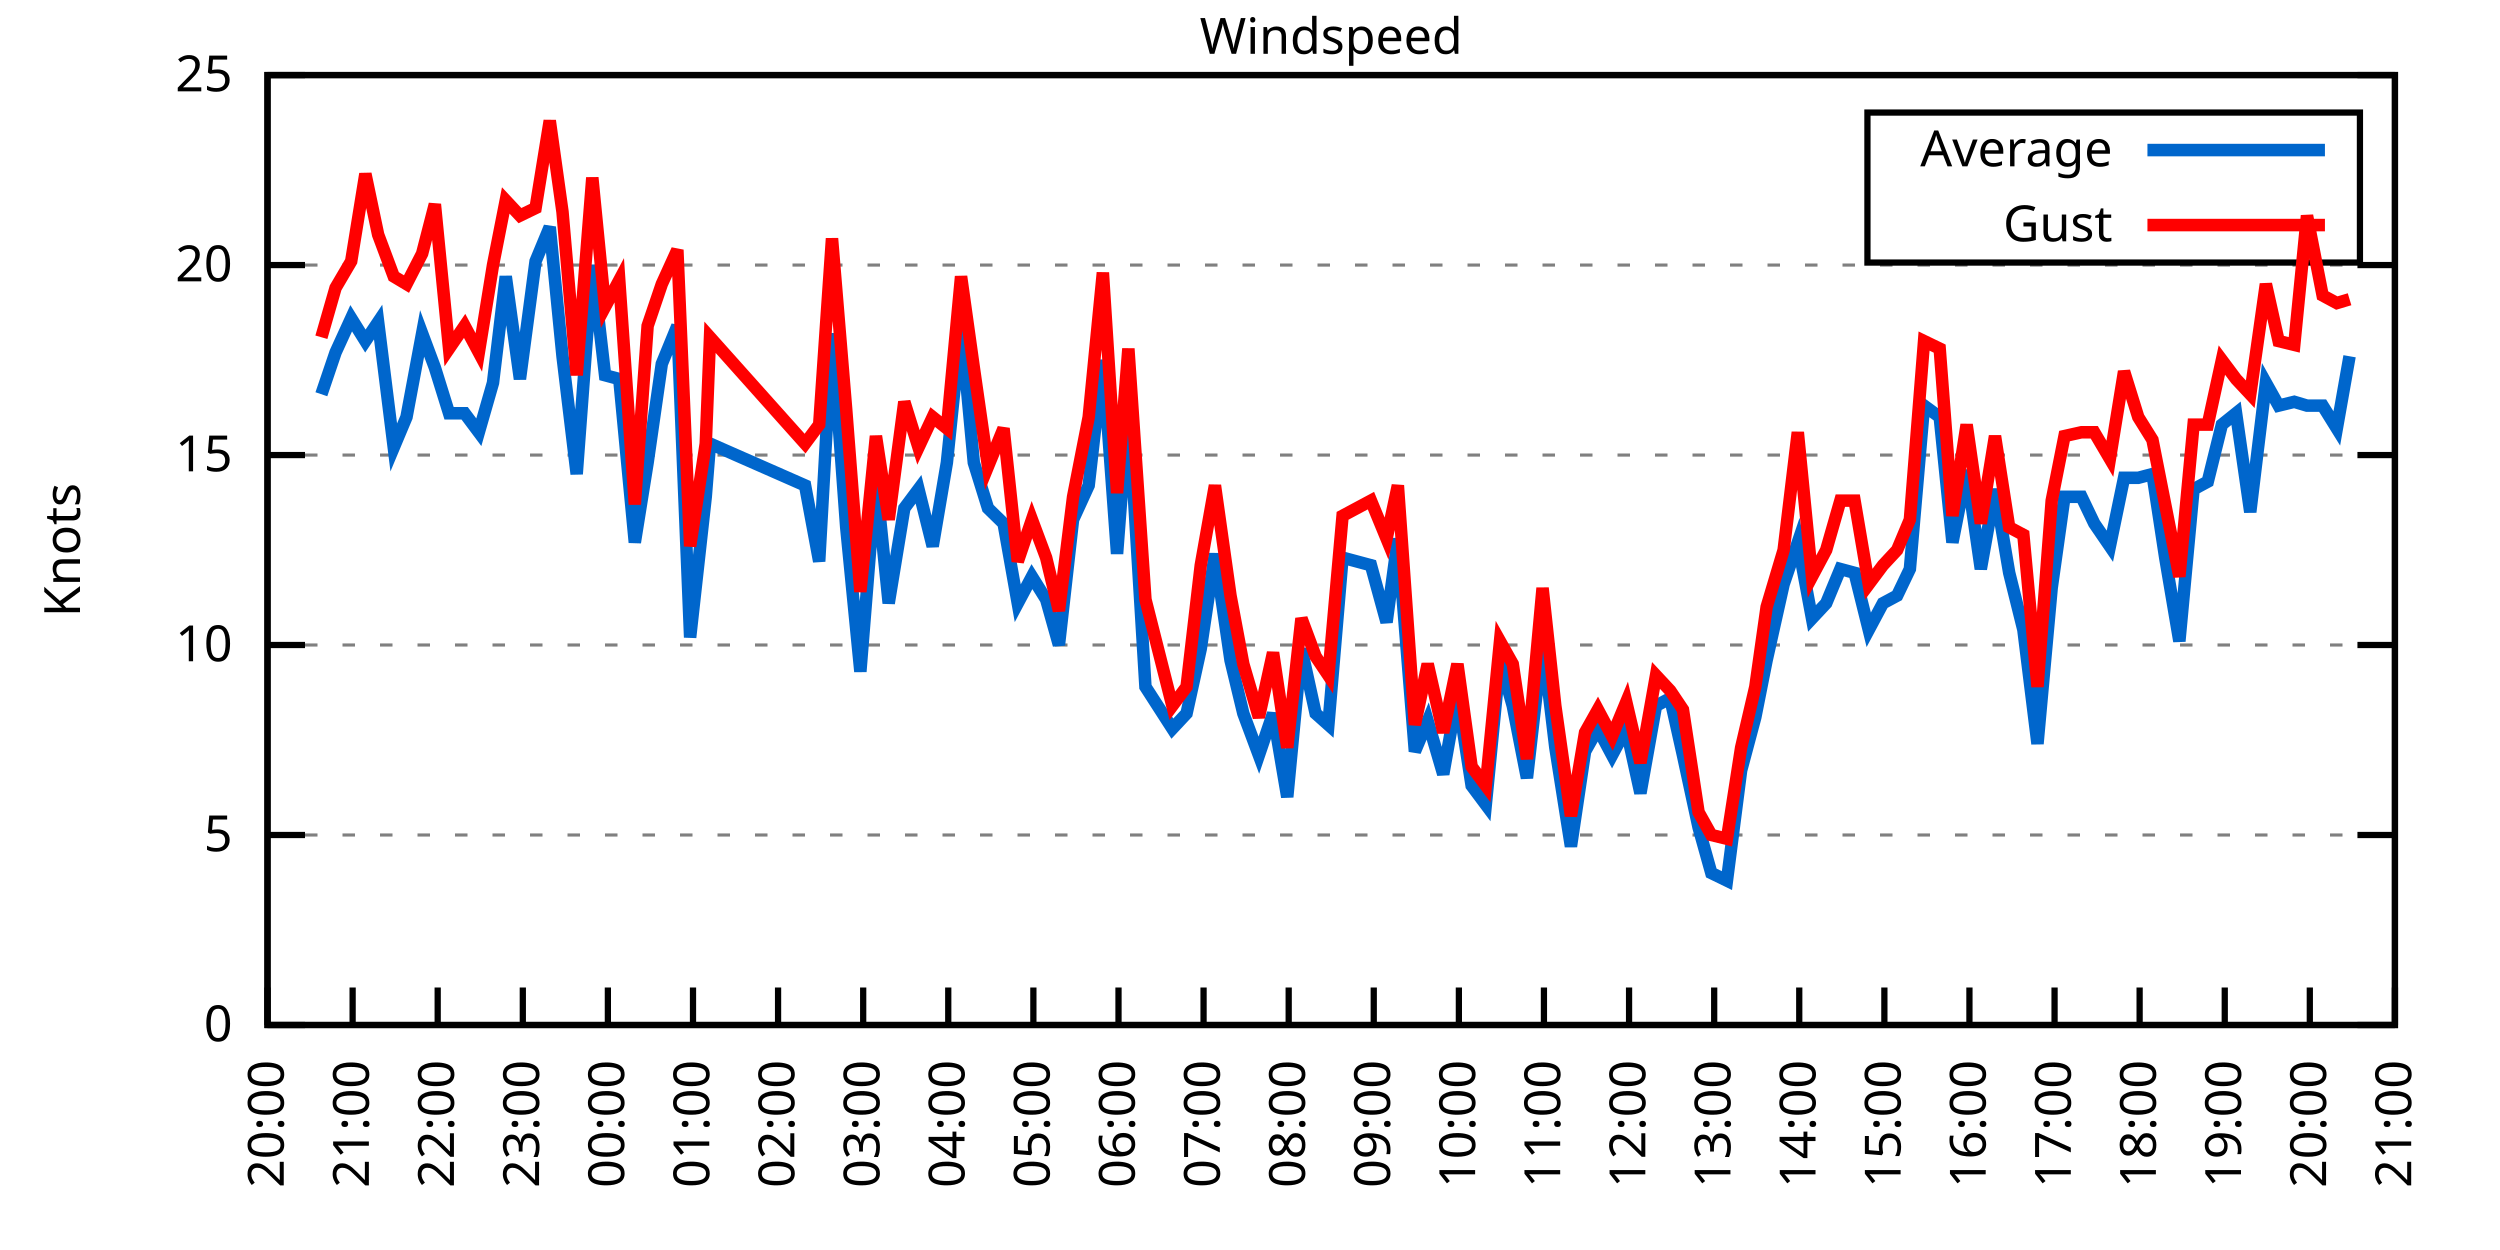
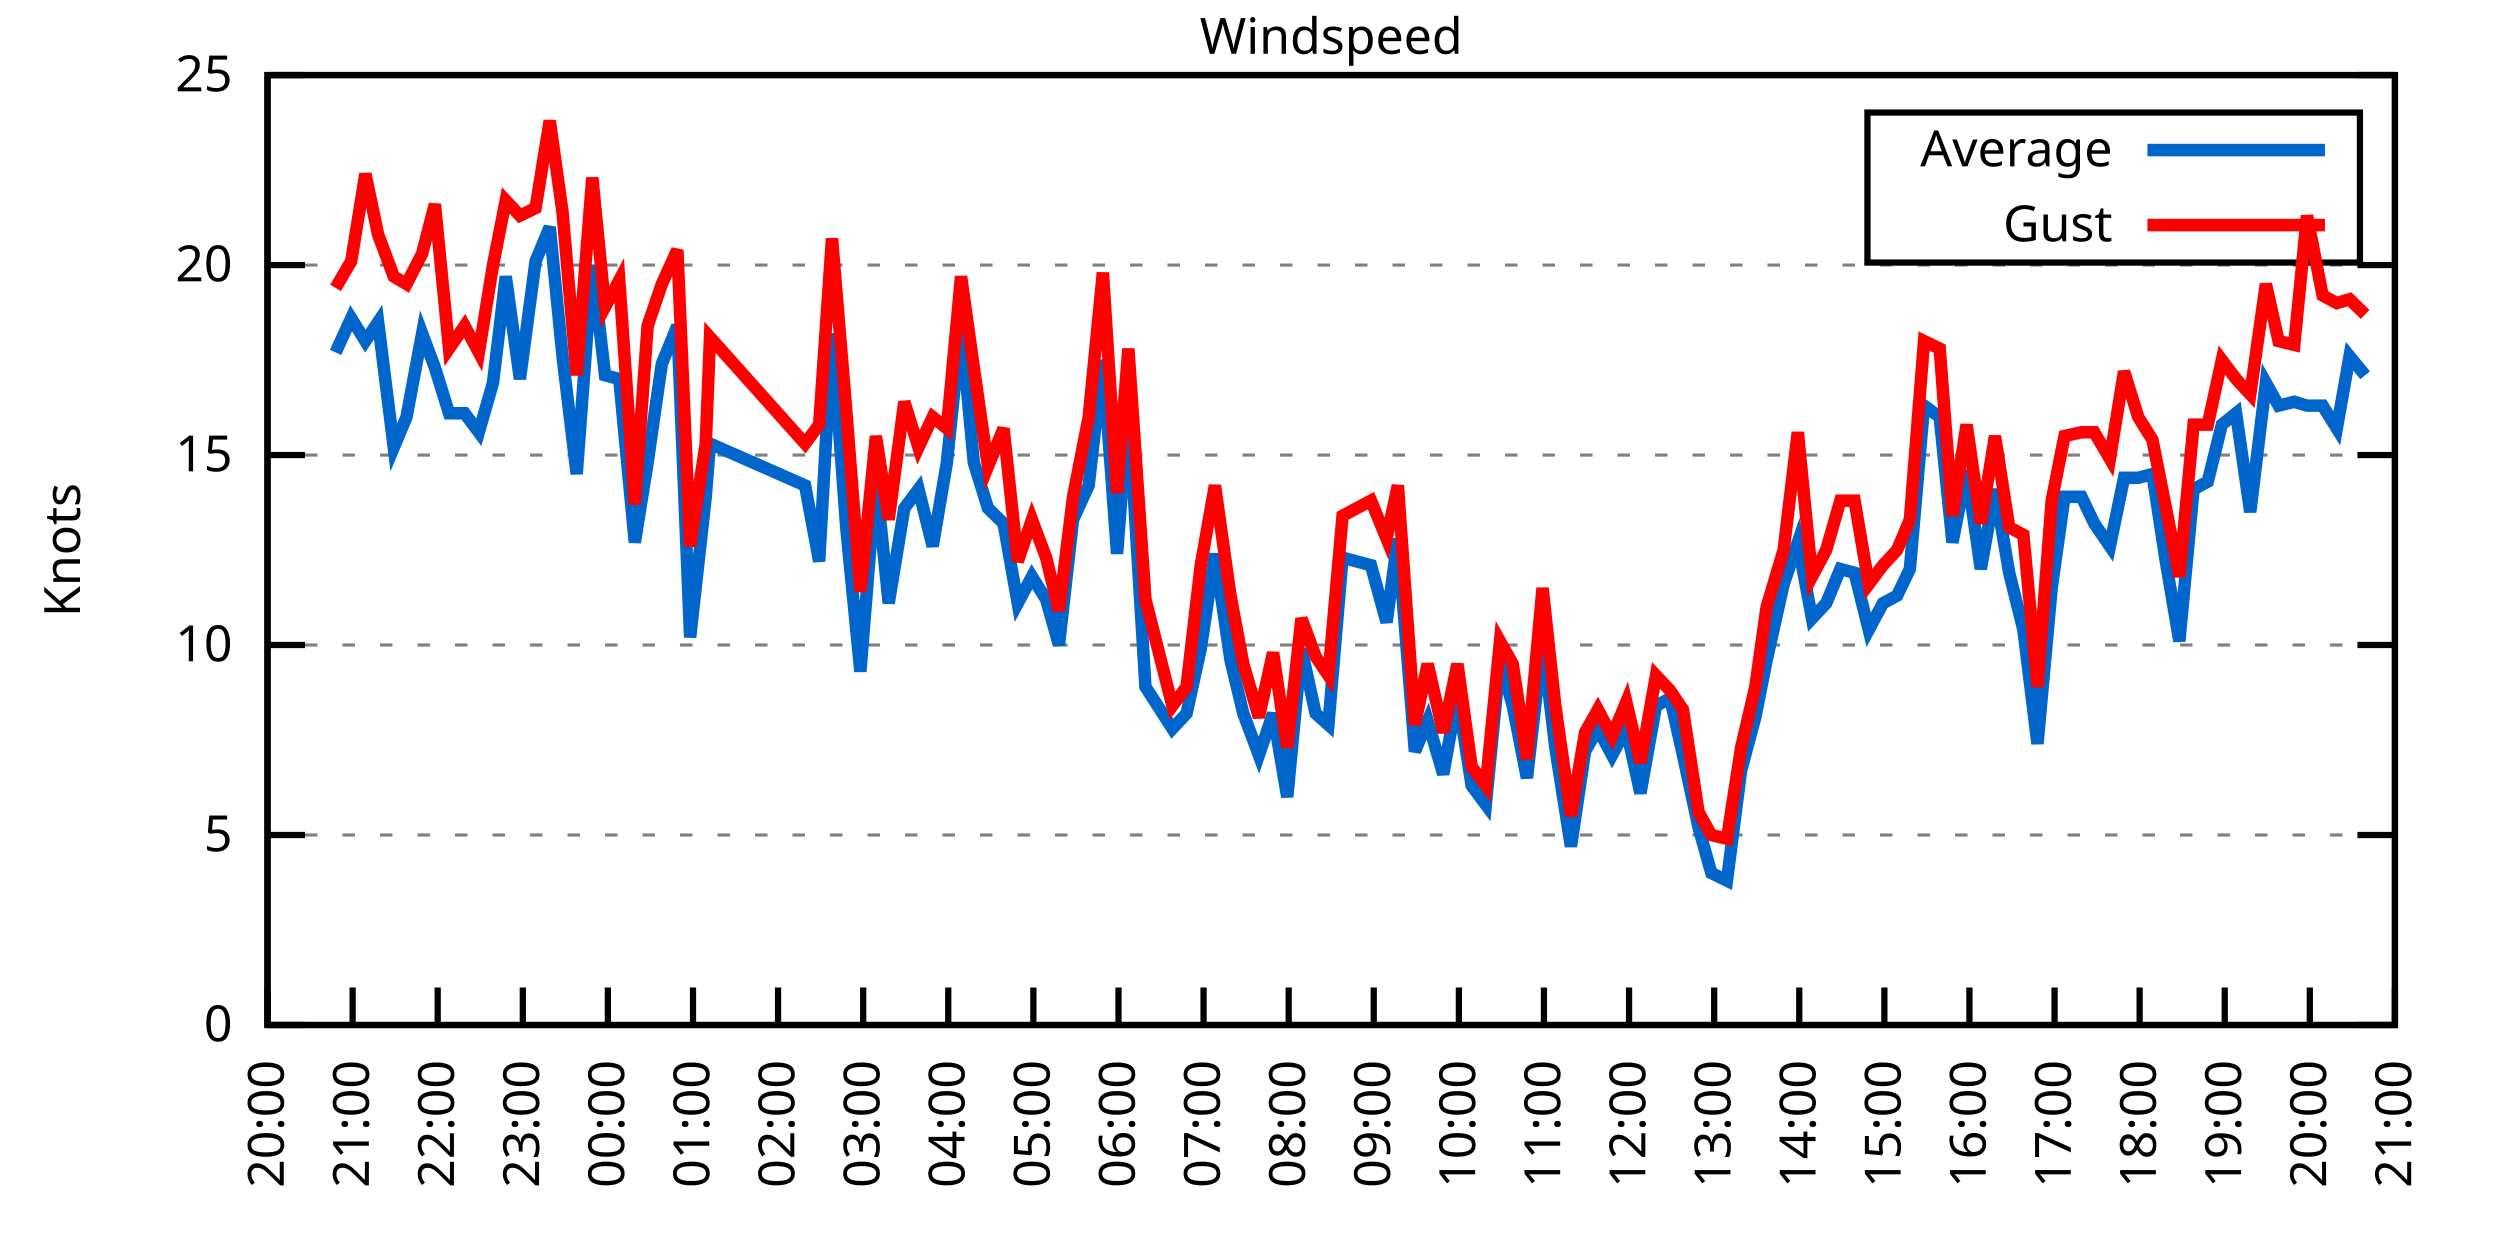
<svg xmlns="http://www.w3.org/2000/svg" xmlns:xlink="http://www.w3.org/1999/xlink" width="400" height="200" viewBox="0 0 400 200">
  <g id="gnuplot_canvas">
    <rect x="0" y="0" width="400" height="200" fill="none" />
    <defs>
      <circle id="gpDot" r="0.5" stroke-width="0.5" stroke="currentColor" />
      <path id="gpPt0" stroke-width="0.333" stroke="currentColor" d="M-1,0 h2 M0,-1 v2" />
      <path id="gpPt1" stroke-width="0.333" stroke="currentColor" d="M-1,-1 L1,1 M1,-1 L-1,1" />
      <path id="gpPt2" stroke-width="0.333" stroke="currentColor" d="M-1,0 L1,0 M0,-1 L0,1 M-1,-1 L1,1 M-1,1 L1,-1" />
      <rect id="gpPt3" stroke-width="0.333" stroke="currentColor" x="-1" y="-1" width="2" height="2" />
      <rect id="gpPt4" stroke-width="0.333" stroke="currentColor" fill="currentColor" x="-1" y="-1" width="2" height="2" />
      <circle id="gpPt5" stroke-width="0.333" stroke="currentColor" cx="0" cy="0" r="1" />
      <use xlink:href="#gpPt5" id="gpPt6" fill="currentColor" stroke="none" />
      <path id="gpPt7" stroke-width="0.333" stroke="currentColor" d="M0,-1.33 L-1.33,0.67 L1.33,0.67 z" />
      <use xlink:href="#gpPt7" id="gpPt8" fill="currentColor" stroke="none" />
      <use xlink:href="#gpPt7" id="gpPt9" stroke="currentColor" transform="rotate(180)" />
      <use xlink:href="#gpPt9" id="gpPt10" fill="currentColor" stroke="none" />
      <use xlink:href="#gpPt3" id="gpPt11" stroke="currentColor" transform="rotate(45)" />
      <use xlink:href="#gpPt11" id="gpPt12" fill="currentColor" stroke="none" />
      <path id="gpPt13" stroke-width="0.333" stroke="currentColor" d="M0,1.330 L1.265,0.411 L0.782,-1.067 L-0.782,-1.076 L-1.265,0.411 z" />
      <use xlink:href="#gpPt13" id="gpPt14" fill="currentColor" stroke="none" />
      <filter id="textbox" filterUnits="objectBoundingBox" x="0" y="0" height="1" width="1">
        <feFlood flood-color="white" flood-opacity="1" result="bgnd" />
        <feComposite in="SourceGraphic" in2="bgnd" operator="atop" />
      </filter>
      <filter id="greybox" filterUnits="objectBoundingBox" x="0" y="0" height="1" width="1">
        <feFlood flood-color="lightgrey" flood-opacity="1" result="grey" />
        <feComposite in="SourceGraphic" in2="grey" operator="atop" />
      </filter>
    </defs>
    <g fill="none" color="white" stroke="currentColor" stroke-width="1.00" stroke-linecap="butt" stroke-linejoin="miter">
</g>
    <g fill="none" color="black" stroke="currentColor" stroke-width="1.00" stroke-linecap="butt" stroke-linejoin="miter">
      <g stroke="none" shape-rendering="crispEdges">
        <polygon fill="rgb(255, 255, 255)" points="42.80,164.00 383.18,164.00 383.18,12.02 42.80,12.02 " />
      </g>
    </g>
    <g fill="none" color="black" stroke="currentColor" stroke-width="1.00" stroke-linecap="butt" stroke-linejoin="miter">
</g>
    <g fill="none" color="black" stroke="black" stroke-width="0.50" stroke-linecap="butt" stroke-linejoin="miter">
</g>
    <g fill="none" color="gray" stroke="currentColor" stroke-width="0.50" stroke-linecap="butt" stroke-linejoin="miter">
      <path stroke="gray" stroke-dasharray="2,4" class="gridline" d="M42.80,164.00 L383.19,164.00  " />
    </g>
    <g fill="none" color="gray" stroke="gray" stroke-width="1.00" stroke-linecap="butt" stroke-linejoin="miter">
</g>
    <g fill="none" color="black" stroke="currentColor" stroke-width="1.00" stroke-linecap="butt" stroke-linejoin="miter">
      <path stroke="black" d="M42.80,164.00 L48.80,164.00 M383.19,164.00 L377.19,164.00  " />
      <g transform="translate(37.20,166.60)" stroke="none" fill="black" font-family="Sans" font-size="8.00" text-anchor="end">
        <text>
          <tspan font-family="Sans"> 0</tspan>
        </text>
      </g>
    </g>
    <g fill="none" color="black" stroke="currentColor" stroke-width="1.00" stroke-linecap="butt" stroke-linejoin="miter">
</g>
    <g fill="none" color="black" stroke="black" stroke-width="0.50" stroke-linecap="butt" stroke-linejoin="miter">
</g>
    <g fill="none" color="gray" stroke="currentColor" stroke-width="0.50" stroke-linecap="butt" stroke-linejoin="miter">
      <path stroke="gray" stroke-dasharray="2,4" class="gridline" d="M42.80,133.60 L383.19,133.60  " />
    </g>
    <g fill="none" color="gray" stroke="gray" stroke-width="1.00" stroke-linecap="butt" stroke-linejoin="miter">
</g>
    <g fill="none" color="black" stroke="currentColor" stroke-width="1.00" stroke-linecap="butt" stroke-linejoin="miter">
      <path stroke="black" d="M42.80,133.60 L48.80,133.60 M383.19,133.60 L377.19,133.60  " />
      <g transform="translate(37.20,136.20)" stroke="none" fill="black" font-family="Sans" font-size="8.00" text-anchor="end">
        <text>
          <tspan font-family="Sans"> 5</tspan>
        </text>
      </g>
    </g>
    <g fill="none" color="black" stroke="currentColor" stroke-width="1.00" stroke-linecap="butt" stroke-linejoin="miter">
</g>
    <g fill="none" color="black" stroke="black" stroke-width="0.50" stroke-linecap="butt" stroke-linejoin="miter">
</g>
    <g fill="none" color="gray" stroke="currentColor" stroke-width="0.50" stroke-linecap="butt" stroke-linejoin="miter">
      <path stroke="gray" stroke-dasharray="2,4" class="gridline" d="M42.80,103.20 L383.19,103.20  " />
    </g>
    <g fill="none" color="gray" stroke="gray" stroke-width="1.00" stroke-linecap="butt" stroke-linejoin="miter">
</g>
    <g fill="none" color="black" stroke="currentColor" stroke-width="1.00" stroke-linecap="butt" stroke-linejoin="miter">
      <path stroke="black" d="M42.80,103.20 L48.80,103.20 M383.19,103.20 L377.19,103.20  " />
      <g transform="translate(37.20,105.80)" stroke="none" fill="black" font-family="Sans" font-size="8.00" text-anchor="end">
        <text>
          <tspan font-family="Sans"> 10</tspan>
        </text>
      </g>
    </g>
    <g fill="none" color="black" stroke="currentColor" stroke-width="1.00" stroke-linecap="butt" stroke-linejoin="miter">
</g>
    <g fill="none" color="black" stroke="black" stroke-width="0.50" stroke-linecap="butt" stroke-linejoin="miter">
</g>
    <g fill="none" color="gray" stroke="currentColor" stroke-width="0.50" stroke-linecap="butt" stroke-linejoin="miter">
      <path stroke="gray" stroke-dasharray="2,4" class="gridline" d="M42.80,72.81 L383.19,72.81  " />
    </g>
    <g fill="none" color="gray" stroke="gray" stroke-width="1.00" stroke-linecap="butt" stroke-linejoin="miter">
</g>
    <g fill="none" color="black" stroke="currentColor" stroke-width="1.00" stroke-linecap="butt" stroke-linejoin="miter">
      <path stroke="black" d="M42.80,72.81 L48.80,72.81 M383.19,72.81 L377.19,72.81  " />
      <g transform="translate(37.20,75.41)" stroke="none" fill="black" font-family="Sans" font-size="8.00" text-anchor="end">
        <text>
          <tspan font-family="Sans"> 15</tspan>
        </text>
      </g>
    </g>
    <g fill="none" color="black" stroke="currentColor" stroke-width="1.00" stroke-linecap="butt" stroke-linejoin="miter">
</g>
    <g fill="none" color="black" stroke="black" stroke-width="0.50" stroke-linecap="butt" stroke-linejoin="miter">
</g>
    <g fill="none" color="gray" stroke="currentColor" stroke-width="0.50" stroke-linecap="butt" stroke-linejoin="miter">
      <path stroke="gray" stroke-dasharray="2,4" class="gridline" d="M42.80,42.41 L383.19,42.41  " />
    </g>
    <g fill="none" color="gray" stroke="gray" stroke-width="1.00" stroke-linecap="butt" stroke-linejoin="miter">
</g>
    <g fill="none" color="black" stroke="currentColor" stroke-width="1.00" stroke-linecap="butt" stroke-linejoin="miter">
      <path stroke="black" d="M42.80,42.41 L48.80,42.41 M383.19,42.41 L377.19,42.41  " />
      <g transform="translate(37.20,45.01)" stroke="none" fill="black" font-family="Sans" font-size="8.00" text-anchor="end">
        <text>
          <tspan font-family="Sans"> 20</tspan>
        </text>
      </g>
    </g>
    <g fill="none" color="black" stroke="currentColor" stroke-width="1.00" stroke-linecap="butt" stroke-linejoin="miter">
</g>
    <g fill="none" color="black" stroke="black" stroke-width="0.50" stroke-linecap="butt" stroke-linejoin="miter">
</g>
    <g fill="none" color="gray" stroke="currentColor" stroke-width="0.50" stroke-linecap="butt" stroke-linejoin="miter">
      <path stroke="gray" stroke-dasharray="2,4" class="gridline" d="M42.80,12.01 L383.19,12.01  " />
    </g>
    <g fill="none" color="gray" stroke="gray" stroke-width="1.00" stroke-linecap="butt" stroke-linejoin="miter">
</g>
    <g fill="none" color="black" stroke="currentColor" stroke-width="1.00" stroke-linecap="butt" stroke-linejoin="miter">
      <path stroke="black" d="M42.80,12.01 L48.80,12.01 M383.19,12.01 L377.19,12.01  " />
      <g transform="translate(37.20,14.61)" stroke="none" fill="black" font-family="Sans" font-size="8.00" text-anchor="end">
        <text>
          <tspan font-family="Sans"> 25</tspan>
        </text>
      </g>
    </g>
    <g fill="none" color="black" stroke="currentColor" stroke-width="1.00" stroke-linecap="butt" stroke-linejoin="miter">
      <path stroke="black" d="M42.80,164.00 L42.80,158.00  " />
      <g transform="translate(45.40,169.60) rotate(270.00)" stroke="none" fill="black" font-family="Sans" font-size="8.00" text-anchor="end">
        <text>
          <tspan font-family="Sans">20:00</tspan>
        </text>
      </g>
    </g>
    <g fill="none" color="black" stroke="currentColor" stroke-width="1.00" stroke-linecap="butt" stroke-linejoin="miter">
      <path stroke="black" d="M56.42,164.00 L56.42,158.00  " />
      <g transform="translate(59.02,169.60) rotate(270.00)" stroke="none" fill="black" font-family="Sans" font-size="8.00" text-anchor="end">
        <text>
          <tspan font-family="Sans">21:00</tspan>
        </text>
      </g>
    </g>
    <g fill="none" color="black" stroke="currentColor" stroke-width="1.00" stroke-linecap="butt" stroke-linejoin="miter">
      <path stroke="black" d="M70.03,164.00 L70.03,158.00  " />
      <g transform="translate(72.63,169.60) rotate(270.00)" stroke="none" fill="black" font-family="Sans" font-size="8.00" text-anchor="end">
        <text>
          <tspan font-family="Sans">22:00</tspan>
        </text>
      </g>
    </g>
    <g fill="none" color="black" stroke="currentColor" stroke-width="1.00" stroke-linecap="butt" stroke-linejoin="miter">
      <path stroke="black" d="M83.65,164.00 L83.65,158.00  " />
      <g transform="translate(86.25,169.60) rotate(270.00)" stroke="none" fill="black" font-family="Sans" font-size="8.00" text-anchor="end">
        <text>
          <tspan font-family="Sans">23:00</tspan>
        </text>
      </g>
    </g>
    <g fill="none" color="black" stroke="currentColor" stroke-width="1.00" stroke-linecap="butt" stroke-linejoin="miter">
      <path stroke="black" d="M97.26,164.00 L97.26,158.00  " />
      <g transform="translate(99.86,169.60) rotate(270.00)" stroke="none" fill="black" font-family="Sans" font-size="8.00" text-anchor="end">
        <text>
          <tspan font-family="Sans">00:00</tspan>
        </text>
      </g>
    </g>
    <g fill="none" color="black" stroke="currentColor" stroke-width="1.00" stroke-linecap="butt" stroke-linejoin="miter">
      <path stroke="black" d="M110.88,164.00 L110.88,158.00  " />
      <g transform="translate(113.48,169.60) rotate(270.00)" stroke="none" fill="black" font-family="Sans" font-size="8.00" text-anchor="end">
        <text>
          <tspan font-family="Sans">01:00</tspan>
        </text>
      </g>
    </g>
    <g fill="none" color="black" stroke="currentColor" stroke-width="1.00" stroke-linecap="butt" stroke-linejoin="miter">
      <path stroke="black" d="M124.49,164.00 L124.49,158.00  " />
      <g transform="translate(127.09,169.60) rotate(270.00)" stroke="none" fill="black" font-family="Sans" font-size="8.00" text-anchor="end">
        <text>
          <tspan font-family="Sans">02:00</tspan>
        </text>
      </g>
    </g>
    <g fill="none" color="black" stroke="currentColor" stroke-width="1.00" stroke-linecap="butt" stroke-linejoin="miter">
      <path stroke="black" d="M138.11,164.00 L138.11,158.00  " />
      <g transform="translate(140.71,169.60) rotate(270.00)" stroke="none" fill="black" font-family="Sans" font-size="8.00" text-anchor="end">
        <text>
          <tspan font-family="Sans">03:00</tspan>
        </text>
      </g>
    </g>
    <g fill="none" color="black" stroke="currentColor" stroke-width="1.00" stroke-linecap="butt" stroke-linejoin="miter">
      <path stroke="black" d="M151.72,164.00 L151.72,158.00  " />
      <g transform="translate(154.32,169.60) rotate(270.00)" stroke="none" fill="black" font-family="Sans" font-size="8.00" text-anchor="end">
        <text>
          <tspan font-family="Sans">04:00</tspan>
        </text>
      </g>
    </g>
    <g fill="none" color="black" stroke="currentColor" stroke-width="1.00" stroke-linecap="butt" stroke-linejoin="miter">
      <path stroke="black" d="M165.34,164.00 L165.34,158.00  " />
      <g transform="translate(167.94,169.60) rotate(270.00)" stroke="none" fill="black" font-family="Sans" font-size="8.00" text-anchor="end">
        <text>
          <tspan font-family="Sans">05:00</tspan>
        </text>
      </g>
    </g>
    <g fill="none" color="black" stroke="currentColor" stroke-width="1.00" stroke-linecap="butt" stroke-linejoin="miter">
      <path stroke="black" d="M178.96,164.00 L178.96,158.00  " />
      <g transform="translate(181.56,169.60) rotate(270.00)" stroke="none" fill="black" font-family="Sans" font-size="8.00" text-anchor="end">
        <text>
          <tspan font-family="Sans">06:00</tspan>
        </text>
      </g>
    </g>
    <g fill="none" color="black" stroke="currentColor" stroke-width="1.00" stroke-linecap="butt" stroke-linejoin="miter">
      <path stroke="black" d="M192.57,164.00 L192.57,158.00  " />
      <g transform="translate(195.17,169.60) rotate(270.00)" stroke="none" fill="black" font-family="Sans" font-size="8.00" text-anchor="end">
        <text>
          <tspan font-family="Sans">07:00</tspan>
        </text>
      </g>
    </g>
    <g fill="none" color="black" stroke="currentColor" stroke-width="1.00" stroke-linecap="butt" stroke-linejoin="miter">
      <path stroke="black" d="M206.19,164.00 L206.19,158.00  " />
      <g transform="translate(208.79,169.60) rotate(270.00)" stroke="none" fill="black" font-family="Sans" font-size="8.00" text-anchor="end">
        <text>
          <tspan font-family="Sans">08:00</tspan>
        </text>
      </g>
    </g>
    <g fill="none" color="black" stroke="currentColor" stroke-width="1.00" stroke-linecap="butt" stroke-linejoin="miter">
      <path stroke="black" d="M219.80,164.00 L219.80,158.00  " />
      <g transform="translate(222.40,169.60) rotate(270.00)" stroke="none" fill="black" font-family="Sans" font-size="8.00" text-anchor="end">
        <text>
          <tspan font-family="Sans">09:00</tspan>
        </text>
      </g>
    </g>
    <g fill="none" color="black" stroke="currentColor" stroke-width="1.00" stroke-linecap="butt" stroke-linejoin="miter">
      <path stroke="black" d="M233.42,164.00 L233.42,158.00  " />
      <g transform="translate(236.02,169.60) rotate(270.00)" stroke="none" fill="black" font-family="Sans" font-size="8.00" text-anchor="end">
        <text>
          <tspan font-family="Sans">10:00</tspan>
        </text>
      </g>
    </g>
    <g fill="none" color="black" stroke="currentColor" stroke-width="1.00" stroke-linecap="butt" stroke-linejoin="miter">
      <path stroke="black" d="M247.03,164.00 L247.03,158.00  " />
      <g transform="translate(249.63,169.60) rotate(270.00)" stroke="none" fill="black" font-family="Sans" font-size="8.00" text-anchor="end">
        <text>
          <tspan font-family="Sans">11:00</tspan>
        </text>
      </g>
    </g>
    <g fill="none" color="black" stroke="currentColor" stroke-width="1.00" stroke-linecap="butt" stroke-linejoin="miter">
      <path stroke="black" d="M260.65,164.00 L260.65,158.00  " />
      <g transform="translate(263.25,169.60) rotate(270.00)" stroke="none" fill="black" font-family="Sans" font-size="8.00" text-anchor="end">
        <text>
          <tspan font-family="Sans">12:00</tspan>
        </text>
      </g>
    </g>
    <g fill="none" color="black" stroke="currentColor" stroke-width="1.00" stroke-linecap="butt" stroke-linejoin="miter">
      <path stroke="black" d="M274.27,164.00 L274.27,158.00  " />
      <g transform="translate(276.87,169.60) rotate(270.00)" stroke="none" fill="black" font-family="Sans" font-size="8.00" text-anchor="end">
        <text>
          <tspan font-family="Sans">13:00</tspan>
        </text>
      </g>
    </g>
    <g fill="none" color="black" stroke="currentColor" stroke-width="1.00" stroke-linecap="butt" stroke-linejoin="miter">
      <path stroke="black" d="M287.88,164.00 L287.88,158.00  " />
      <g transform="translate(290.48,169.60) rotate(270.00)" stroke="none" fill="black" font-family="Sans" font-size="8.00" text-anchor="end">
        <text>
          <tspan font-family="Sans">14:00</tspan>
        </text>
      </g>
    </g>
    <g fill="none" color="black" stroke="currentColor" stroke-width="1.00" stroke-linecap="butt" stroke-linejoin="miter">
      <path stroke="black" d="M301.50,164.00 L301.50,158.00  " />
      <g transform="translate(304.10,169.60) rotate(270.00)" stroke="none" fill="black" font-family="Sans" font-size="8.00" text-anchor="end">
        <text>
          <tspan font-family="Sans">15:00</tspan>
        </text>
      </g>
    </g>
    <g fill="none" color="black" stroke="currentColor" stroke-width="1.00" stroke-linecap="butt" stroke-linejoin="miter">
      <path stroke="black" d="M315.11,164.00 L315.11,158.00  " />
      <g transform="translate(317.71,169.60) rotate(270.00)" stroke="none" fill="black" font-family="Sans" font-size="8.00" text-anchor="end">
        <text>
          <tspan font-family="Sans">16:00</tspan>
        </text>
      </g>
    </g>
    <g fill="none" color="black" stroke="currentColor" stroke-width="1.00" stroke-linecap="butt" stroke-linejoin="miter">
      <path stroke="black" d="M328.73,164.00 L328.73,158.00  " />
      <g transform="translate(331.33,169.60) rotate(270.00)" stroke="none" fill="black" font-family="Sans" font-size="8.00" text-anchor="end">
        <text>
          <tspan font-family="Sans">17:00</tspan>
        </text>
      </g>
    </g>
    <g fill="none" color="black" stroke="currentColor" stroke-width="1.00" stroke-linecap="butt" stroke-linejoin="miter">
      <path stroke="black" d="M342.34,164.00 L342.34,158.00  " />
      <g transform="translate(344.94,169.60) rotate(270.00)" stroke="none" fill="black" font-family="Sans" font-size="8.00" text-anchor="end">
        <text>
          <tspan font-family="Sans">18:00</tspan>
        </text>
      </g>
    </g>
    <g fill="none" color="black" stroke="currentColor" stroke-width="1.00" stroke-linecap="butt" stroke-linejoin="miter">
      <path stroke="black" d="M355.96,164.00 L355.96,158.00  " />
      <g transform="translate(358.56,169.60) rotate(270.00)" stroke="none" fill="black" font-family="Sans" font-size="8.00" text-anchor="end">
        <text>
          <tspan font-family="Sans">19:00</tspan>
        </text>
      </g>
    </g>
    <g fill="none" color="black" stroke="currentColor" stroke-width="1.00" stroke-linecap="butt" stroke-linejoin="miter">
      <path stroke="black" d="M369.57,164.00 L369.57,158.00  " />
      <g transform="translate(372.17,169.60) rotate(270.00)" stroke="none" fill="black" font-family="Sans" font-size="8.00" text-anchor="end">
        <text>
          <tspan font-family="Sans">20:00</tspan>
        </text>
      </g>
    </g>
    <g fill="none" color="black" stroke="currentColor" stroke-width="1.00" stroke-linecap="butt" stroke-linejoin="miter">
      <path stroke="black" d="M383.19,164.00 L383.19,158.00  " />
      <g transform="translate(385.79,169.60) rotate(270.00)" stroke="none" fill="black" font-family="Sans" font-size="8.00" text-anchor="end">
        <text>
          <tspan font-family="Sans">21:00</tspan>
        </text>
      </g>
    </g>
    <g fill="none" color="black" stroke="currentColor" stroke-width="1.00" stroke-linecap="butt" stroke-linejoin="miter">
</g>
    <g fill="none" color="black" stroke="currentColor" stroke-width="1.00" stroke-linecap="butt" stroke-linejoin="miter">
      <path stroke="black" d="M42.80,12.01 L42.80,164.00 L383.19,164.00 L383.19,12.01 L42.80,12.01 Z  " />
    </g>
    <g fill="none" color="black" stroke="currentColor" stroke-width="1.00" stroke-linecap="butt" stroke-linejoin="miter">
</g>
    <g fill="none" color="black" stroke="currentColor" stroke-width="1.00" stroke-linecap="butt" stroke-linejoin="miter">
      <path stroke="black" d="M298.79,42.01 L298.79,18.01 L377.59,18.01 L377.59,42.01 L298.79,42.01 Z  " />
    </g>
    <g id="Windspeed_plot_1">
      <g fill="none" color="white" stroke="black" stroke-width="2.00" stroke-linecap="butt" stroke-linejoin="miter">
</g>
      <g fill="none" color="black" stroke="currentColor" stroke-width="2.00" stroke-linecap="butt" stroke-linejoin="miter">
        <g transform="translate(337.99,26.61)" stroke="none" fill="black" font-family="Sans" font-size="8.00" text-anchor="end">
          <text>
            <tspan font-family="Sans">Average</tspan>
          </text>
        </g>
      </g>
      <g fill="none" color="black" stroke="currentColor" stroke-width="2.00" stroke-linecap="butt" stroke-linejoin="miter">
-         <path stroke="rgb(  0, 102, 204)" d="M343.59,24.01 L371.99,24.01 M51.42,63.08 L53.69,56.39 L56.19,50.92 L58.46,54.57 L60.50,51.53 L63.00,71.59   L65.04,66.73 L67.54,53.35 L69.58,58.82 L71.85,66.12 L74.34,66.12 L76.61,69.16 L78.88,61.25 L80.92,44.23   L83.19,60.65 L85.69,41.80 L87.96,36.33 L90.00,57.00 L92.27,75.85 L94.77,42.41 L96.81,60.04 L99.08,60.65   L101.57,86.79 L103.62,74.02 L105.89,58.21 L108.38,52.14 L110.42,101.99 L112.92,79.49 L113.60,70.98 L128.81,77.67   L131.07,89.83 L133.12,53.35 L135.39,84.36 L137.66,107.46 L140.15,76.45 L142.19,96.52 L144.69,81.32 L146.96,78.28   L149.23,87.40 L151.50,74.02 L153.77,52.14 L155.81,74.02 L158.08,81.32 L160.57,83.75 L162.84,96.52 L165.11,92.26   L167.38,95.91 L169.43,103.20 L171.69,83.14 L174.19,77.67 L176.46,57.61 L178.73,88.61 L180.54,64.90 L183.27,109.89   L187.58,116.58 L189.85,114.15 L192.12,103.81 L194.39,88.61 L196.88,105.64 L198.93,114.15 L201.42,120.83 L203.69,114.15   L205.96,127.52 L208.23,103.81 L210.50,114.15 L212.54,115.97 L214.81,89.22 L219.35,90.44 L221.85,99.56 L223.66,86.18   L226.38,120.23 L228.43,115.36 L230.92,123.87 L233.19,111.11 L235.46,125.70 L237.73,128.74 L240.00,105.64 L242.04,112.93   L244.31,124.48 L246.81,102.60 L248.85,119.62 L251.35,135.43 L253.61,120.23 L255.66,116.58 L257.93,120.83 L260.20,116.58   L262.47,126.91 L264.96,112.93 L267.23,111.72 L269.27,120.83 L271.77,132.39 L273.81,139.68 L276.31,140.90 L278.58,123.27   L280.85,114.76 L282.66,105.64 L285.38,93.48 L287.65,86.79 L289.92,98.95 L292.19,96.52 L294.46,91.04 L296.73,91.65   L299.00,100.77 L301.27,96.52 L303.54,95.30 L305.58,91.04 L307.85,64.90 L310.35,66.73 L312.39,86.79 L314.66,75.24   L316.93,91.04 L319.20,78.28 L321.47,91.65 L323.74,100.77 L326.00,119.01 L328.27,94.08 L330.32,79.49 L333.04,79.49   L335.08,83.75 L337.58,87.40 L339.85,76.45 L342.12,76.45 L344.39,75.85 L346.43,89.22 L348.70,102.60 L350.97,78.28   L353.24,77.06 L355.50,67.94 L357.77,66.12 L360.04,81.93 L362.54,61.25 L364.58,64.90 L367.08,64.29 L369.12,64.90   L371.62,64.90 L373.89,68.55 L375.93,57.00  " />
+         <path stroke="rgb(  0, 102, 204)" d="M343.59,24.01 L371.99,24.01 M53.69,56.39 L56.19,50.92 L58.46,54.57 L60.50,51.53 L63.00,71.59 L65.04,66.73   L67.54,53.35 L69.58,58.82 L71.85,66.12 L74.34,66.12 L76.61,69.16 L78.88,61.25 L80.92,44.23 L83.19,60.65   L85.69,41.80 L87.96,36.33 L90.00,57.00 L92.27,75.85 L94.77,42.41 L96.81,60.04 L99.08,60.65 L101.57,86.79   L103.62,74.02 L105.89,58.21 L108.38,52.14 L110.42,101.99 L112.92,79.49 L113.60,70.98 L128.81,77.67 L131.07,89.83   L133.12,53.35 L135.39,84.36 L137.66,107.46 L140.15,76.45 L142.19,96.52 L144.69,81.32 L146.96,78.28 L149.23,87.40   L151.50,74.02 L153.77,52.14 L155.81,74.02 L158.08,81.32 L160.57,83.75 L162.84,96.52 L165.11,92.26 L167.38,95.91   L169.43,103.20 L171.69,83.14 L174.19,77.67 L176.46,57.61 L178.73,88.61 L180.54,64.90 L183.27,109.89 L187.58,116.58   L189.85,114.15 L192.12,103.81 L194.39,88.61 L196.88,105.64 L198.93,114.15 L201.42,120.83 L203.69,114.15 L205.96,127.52   L208.23,103.81 L210.50,114.15 L212.54,115.97 L214.81,89.22 L219.35,90.44 L221.85,99.56 L223.66,86.18 L226.38,120.23   L228.43,115.36 L230.92,123.87 L233.19,111.11 L235.46,125.70 L237.73,128.74 L240.00,105.64 L242.04,112.93 L244.31,124.48   L246.81,102.60 L248.85,119.62 L251.35,135.43 L253.61,120.23 L255.66,116.58 L257.93,120.83 L260.20,116.58 L262.47,126.91   L264.96,112.93 L267.23,111.72 L269.27,120.83 L271.77,132.39 L273.81,139.68 L276.31,140.90 L278.58,123.27 L280.85,114.76   L282.66,105.64 L285.38,93.48 L287.65,86.79 L289.92,98.95 L292.19,96.52 L294.46,91.04 L296.73,91.65 L299.00,100.77   L301.27,96.52 L303.54,95.30 L305.58,91.04 L307.85,64.90 L310.35,66.73 L312.39,86.79 L314.66,75.24 L316.93,91.04   L319.20,78.28 L321.47,91.65 L323.74,100.77 L326.00,119.01 L328.27,94.08 L330.32,79.49 L333.04,79.49 L335.08,83.75   L337.58,87.40 L339.85,76.45 L342.12,76.45 L344.39,75.85 L346.43,89.22 L348.70,102.60 L350.97,78.28 L353.24,77.06   L355.50,67.94 L357.77,66.12 L360.04,81.93 L362.54,61.25 L364.58,64.90 L367.08,64.29 L369.12,64.90 L371.62,64.90   L373.89,68.55 L375.93,57.00 L378.42,60.04  " />
      </g>
    </g>
    <g id="Windspeed_plot_2">
      <g fill="none" color="black" stroke="currentColor" stroke-width="2.00" stroke-linecap="butt" stroke-linejoin="miter">
        <g transform="translate(337.99,38.61)" stroke="none" fill="black" font-family="Sans" font-size="8.00" text-anchor="end">
          <text>
            <tspan font-family="Sans">Gust</tspan>
          </text>
        </g>
      </g>
      <g fill="none" color="black" stroke="currentColor" stroke-width="2.00" stroke-linecap="butt" stroke-linejoin="miter">
-         <path stroke="rgb(255,   0,   0)" d="M343.59,36.01 L371.99,36.01 M51.42,53.96 L53.69,46.06 L56.19,41.80 L58.46,27.82 L60.50,37.54 L63.00,44.23   L65.04,45.45 L67.54,40.58 L69.58,32.68 L71.85,55.78 L74.34,52.14 L76.61,56.39 L78.88,42.41 L80.92,32.07   L83.19,34.50 L85.69,33.29 L87.96,19.31 L90.00,33.90 L92.27,60.04 L94.77,28.42 L96.81,49.10 L99.08,44.84   L101.57,80.71 L103.62,52.14 L105.89,45.45 L108.38,39.98 L110.42,87.40 L112.92,70.98 L113.60,53.96 L128.81,70.98   L131.07,67.94 L133.12,38.15 L135.39,65.51 L137.66,94.69 L140.15,69.77 L142.19,83.14 L144.69,64.29 L146.96,71.59   L149.23,66.73 L151.50,68.55 L153.77,44.23 L155.81,58.82 L158.08,74.63 L160.57,68.55 L162.84,89.83 L165.11,83.14   L167.38,89.22 L169.43,97.73 L171.69,79.49 L174.19,66.73 L176.46,43.62 L178.73,78.89 L180.54,55.78 L183.27,95.91   L187.58,112.93 L189.85,109.89 L192.12,90.44 L194.39,77.67 L196.88,95.30 L198.93,106.24 L201.42,114.76 L203.69,104.42   L205.96,119.62 L208.23,98.95 L210.50,105.03 L212.54,108.07 L214.81,82.53 L219.35,80.10 L221.85,86.18 L223.66,77.67   L226.38,115.97 L228.43,106.24 L230.92,117.19 L233.19,106.24 L235.46,122.66 L237.73,125.70 L240.00,102.60 L242.04,106.24   L244.31,121.44 L246.81,94.08 L248.85,112.93 L251.35,130.56 L253.61,117.19 L255.66,113.54 L257.93,117.80 L260.20,112.32   L262.47,122.05 L264.96,108.07 L267.23,110.50 L269.27,113.54 L271.77,129.95 L273.81,133.60 L276.31,134.21 L278.58,119.62   L280.85,109.89 L282.66,97.12 L285.38,88.00 L287.65,69.16 L289.92,92.26 L292.19,88.00 L294.46,80.10 L296.73,80.10   L299.00,93.48 L301.27,90.44 L303.54,88.00 L305.58,83.14 L307.85,54.57 L310.35,55.78 L312.39,82.53 L314.66,67.94   L316.93,83.75 L319.20,69.77 L321.47,84.36 L323.74,85.57 L326.00,109.89 L328.27,80.10 L330.32,69.77 L333.04,69.16   L335.08,69.16 L337.58,73.41 L339.85,59.43 L342.12,66.73 L344.39,70.37 L346.43,80.71 L348.70,92.26 L350.97,67.94   L353.24,67.94 L355.50,57.61 L357.77,60.65 L360.04,63.08 L362.54,45.45 L364.58,54.57 L367.08,55.18 L369.12,34.50   L371.62,47.27 L373.89,48.49 L375.93,47.88  " />
+         <path stroke="rgb(255,   0,   0)" d="M343.59,36.01 L371.99,36.01 M53.69,46.06 L56.19,41.80 L58.46,27.82 L60.50,37.54 L63.00,44.23 L65.04,45.45   L67.54,40.58 L69.58,32.68 L71.85,55.78 L74.34,52.14 L76.61,56.39 L78.88,42.41 L80.92,32.07 L83.19,34.50   L85.69,33.29 L87.96,19.31 L90.00,33.90 L92.27,60.04 L94.77,28.42 L96.81,49.10 L99.08,44.84 L101.57,80.71   L103.62,52.14 L105.89,45.45 L108.38,39.98 L110.42,87.40 L112.92,70.98 L113.60,53.96 L128.81,70.98 L131.07,67.94   L133.12,38.15 L135.39,65.51 L137.66,94.69 L140.15,69.77 L142.19,83.14 L144.69,64.29 L146.96,71.59 L149.23,66.73   L151.50,68.55 L153.77,44.23 L155.81,58.82 L158.08,74.63 L160.57,68.55 L162.84,89.83 L165.11,83.14 L167.38,89.22   L169.43,97.73 L171.69,79.49 L174.19,66.73 L176.46,43.62 L178.73,78.89 L180.54,55.78 L183.27,95.91 L187.58,112.93   L189.85,109.89 L192.12,90.44 L194.39,77.67 L196.88,95.30 L198.93,106.24 L201.42,114.76 L203.69,104.42 L205.96,119.62   L208.23,98.95 L210.50,105.03 L212.54,108.07 L214.81,82.53 L219.35,80.10 L221.85,86.18 L223.66,77.67 L226.38,115.97   L228.43,106.24 L230.92,117.19 L233.19,106.24 L235.46,122.66 L237.73,125.70 L240.00,102.60 L242.04,106.24 L244.31,121.44   L246.81,94.08 L248.85,112.93 L251.35,130.56 L253.61,117.19 L255.66,113.54 L257.93,117.80 L260.20,112.32 L262.47,122.05   L264.96,108.07 L267.23,110.50 L269.27,113.54 L271.77,129.95 L273.81,133.60 L276.31,134.21 L278.58,119.62 L280.85,109.89   L282.66,97.12 L285.38,88.00 L287.65,69.16 L289.92,92.26 L292.19,88.00 L294.46,80.10 L296.73,80.10 L299.00,93.48   L301.27,90.44 L303.54,88.00 L305.58,83.14 L307.85,54.57 L310.35,55.78 L312.39,82.53 L314.66,67.94 L316.93,83.75   L319.20,69.77 L321.47,84.36 L323.74,85.57 L326.00,109.89 L328.27,80.10 L330.32,69.77 L333.04,69.16 L335.08,69.16   L337.58,73.41 L339.85,59.43 L342.12,66.73 L344.39,70.37 L346.43,80.71 L348.70,92.26 L350.97,67.94 L353.24,67.94   L355.50,57.61 L357.77,60.65 L360.04,63.08 L362.54,45.45 L364.58,54.57 L367.08,55.18 L369.12,34.50 L371.62,47.27   L373.89,48.49 L375.93,47.88 L378.42,50.31  " />
      </g>
    </g>
    <g fill="none" color="black" stroke="currentColor" stroke-width="2.00" stroke-linecap="butt" stroke-linejoin="miter">
</g>
    <g fill="none" color="black" stroke="black" stroke-width="1.00" stroke-linecap="butt" stroke-linejoin="miter">
</g>
    <g fill="none" color="black" stroke="currentColor" stroke-width="1.00" stroke-linecap="butt" stroke-linejoin="miter">
      <path stroke="black" d="M42.80,12.01 L42.80,164.00 L383.19,164.00 L383.19,12.01 L42.80,12.01 Z  " />
      <g transform="translate(12.80,88.01) rotate(270.00)" stroke="none" fill="black" font-family="Sans" font-size="8.00" text-anchor="middle">
        <text>
          <tspan font-family="Sans">Knots</tspan>
        </text>
      </g>
    </g>
    <g fill="none" color="black" stroke="currentColor" stroke-width="1.00" stroke-linecap="butt" stroke-linejoin="miter">
</g>
    <g fill="none" color="black" stroke="currentColor" stroke-width="1.00" stroke-linecap="butt" stroke-linejoin="miter">
      <g transform="translate(212.99,8.61)" stroke="none" fill="black" font-family="Sans" font-size="8.00" text-anchor="middle">
        <text>
          <tspan font-family="Sans">Windspeed</tspan>
        </text>
      </g>
    </g>
    <g fill="none" color="black" stroke="currentColor" stroke-width="1.00" stroke-linecap="butt" stroke-linejoin="miter">
</g>
  </g>
</svg>
